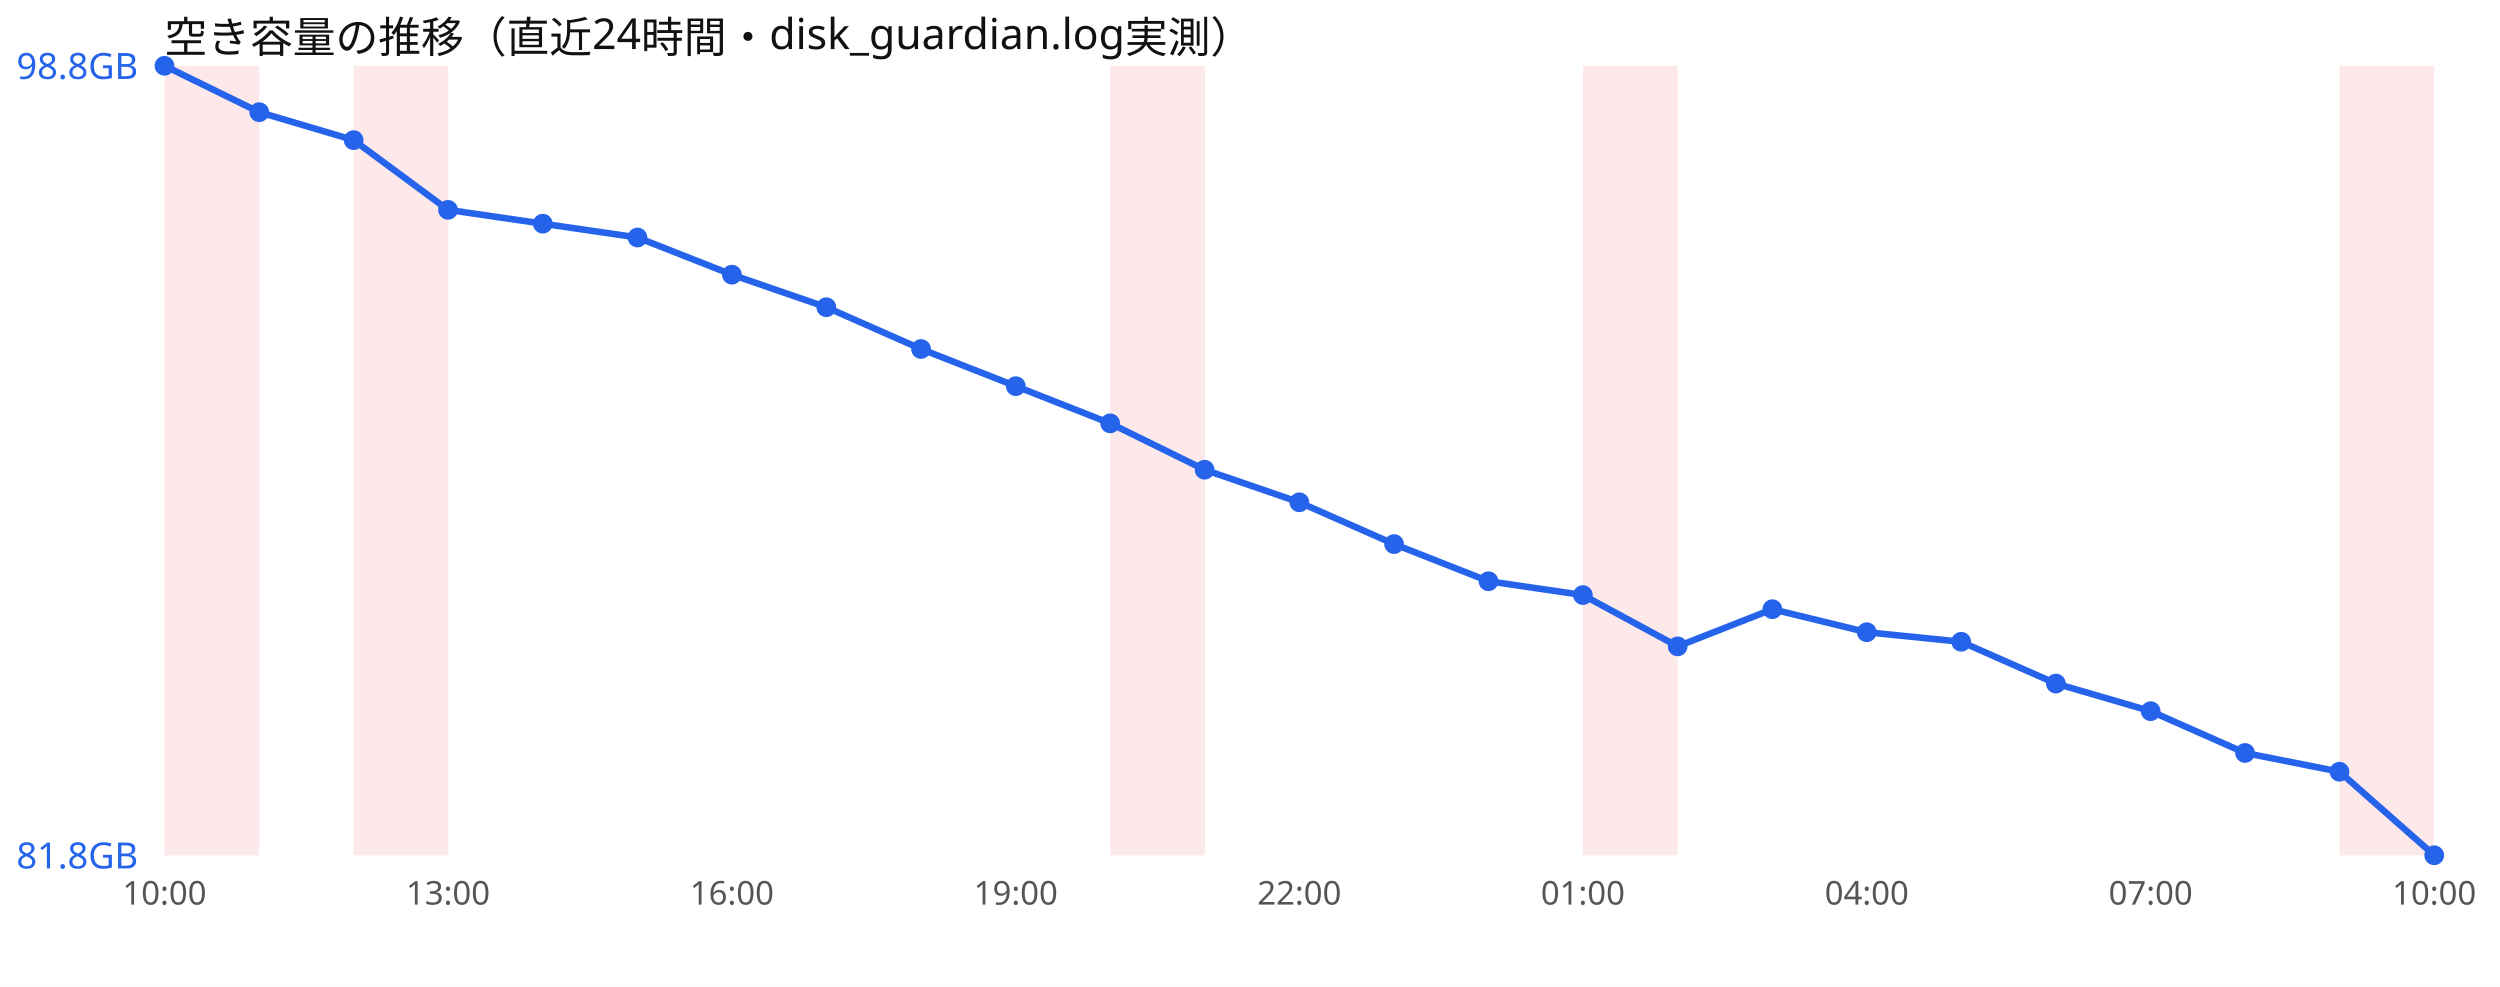
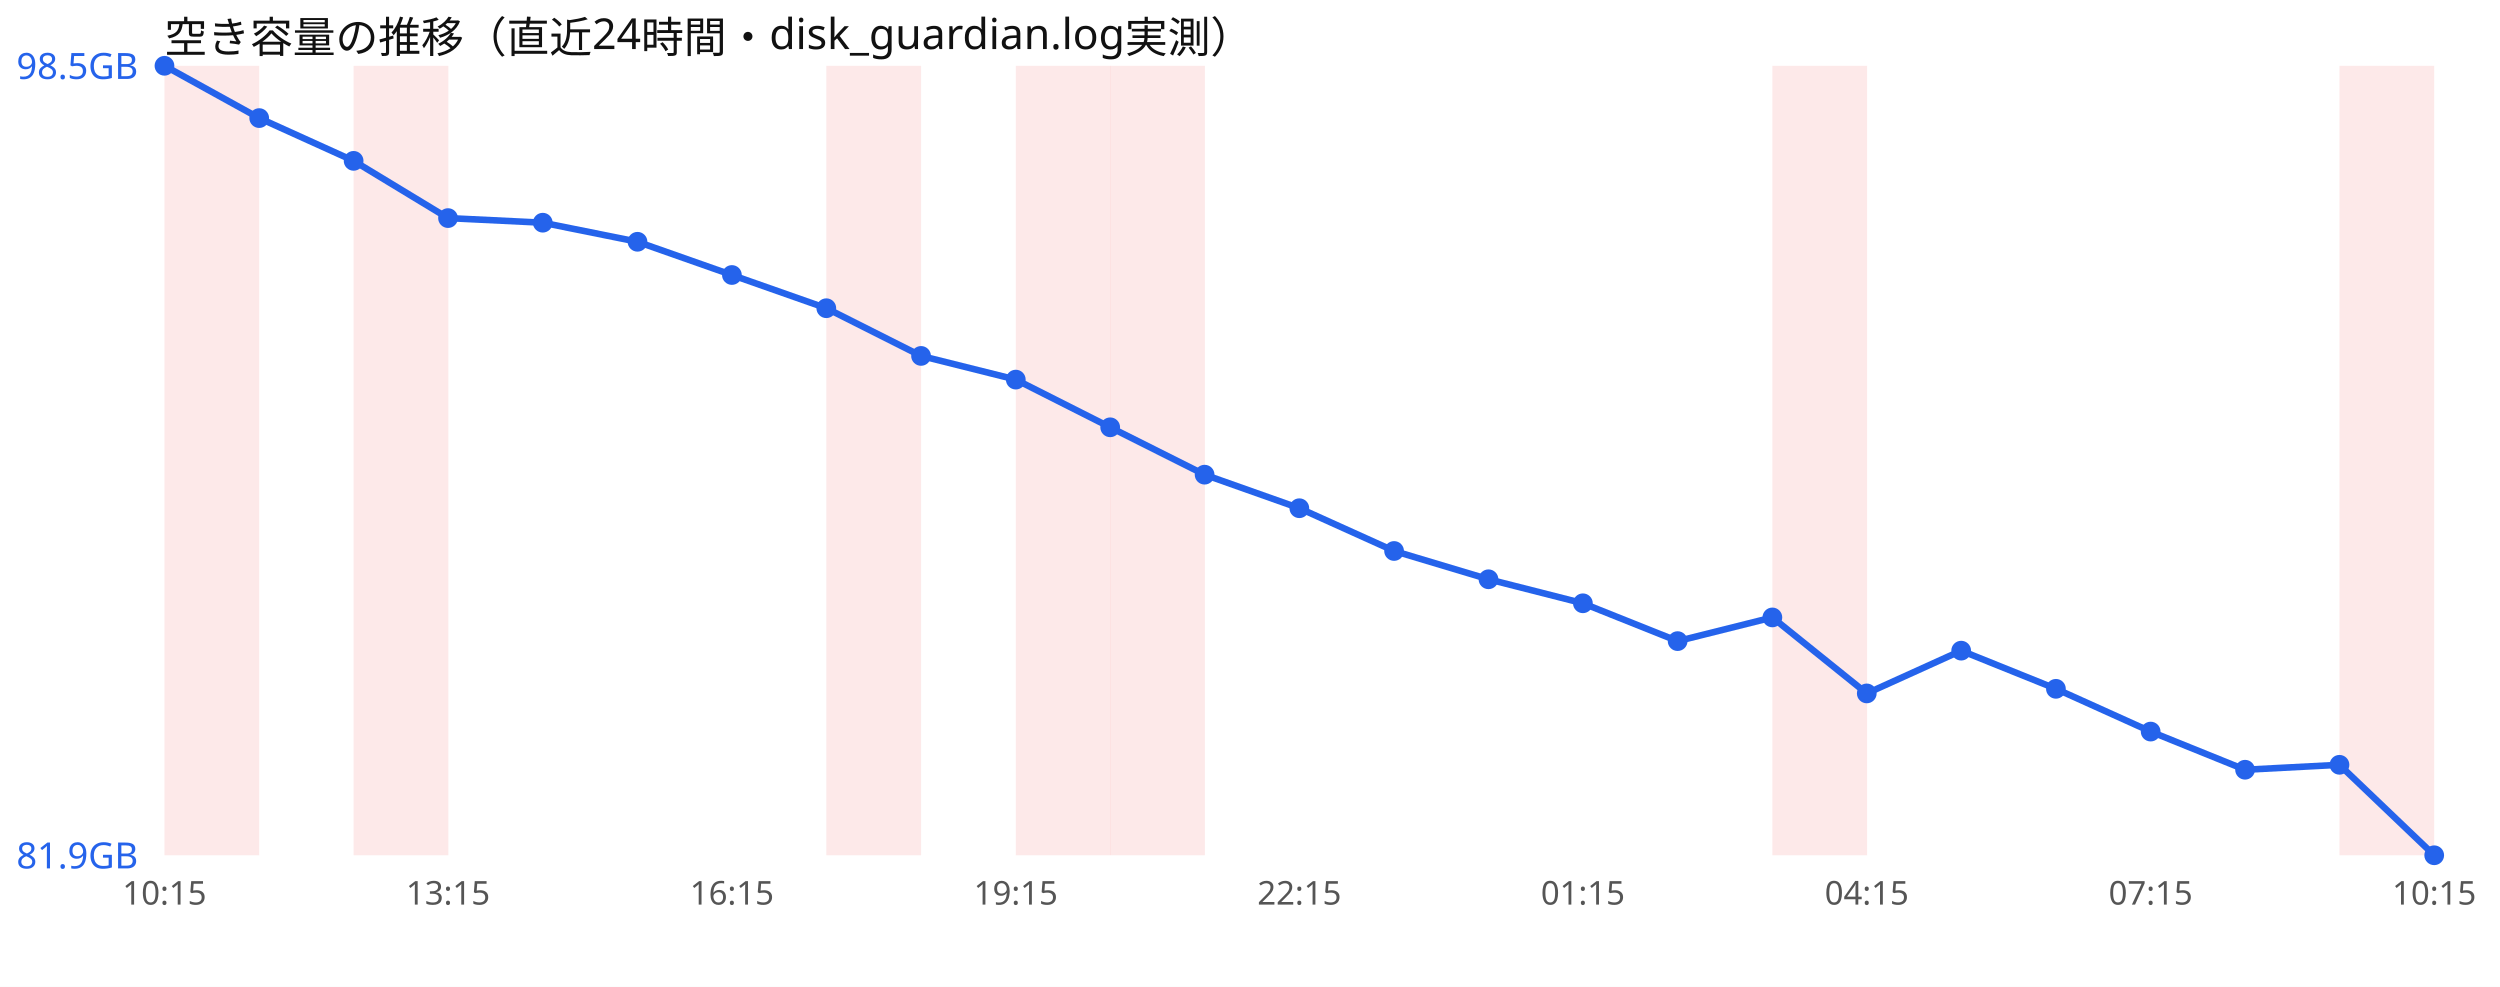
<svg xmlns="http://www.w3.org/2000/svg" width="760" height="300" viewBox="0 0 760 300" font-family="sans-serif">
  <rect width="760" height="300" fill="#ffffff" />
  <text x="50" y="16" font-size="13" fill="#111">空き容量の推移（直近24時間・disk_guardian.log実測）</text>
  <rect x="50.0" y="20" width="28.8" height="240" fill="#ef4444" opacity="0.12" />
  <rect x="107.5" y="20" width="28.8" height="240" fill="#ef4444" opacity="0.12" />
+   <rect x="251.2" y="20" width="28.8" height="240" fill="#ef4444" opacity="0.12" />
+   <rect x="308.8" y="20" width="28.8" height="240" fill="#ef4444" opacity="0.12" />
  <rect x="337.5" y="20" width="28.8" height="240" fill="#ef4444" opacity="0.12" />
-   <rect x="481.2" y="20" width="28.8" height="240" fill="#ef4444" opacity="0.12" />
+   <rect x="538.8" y="20" width="28.8" height="240" fill="#ef4444" opacity="0.12" />
  <rect x="711.2" y="20" width="28.8" height="240" fill="#ef4444" opacity="0.12" />
-   <polyline points="50.0,20.0 78.8,34.1 107.5,42.6 136.2,63.8 165.0,68.0 193.8,72.2 222.5,83.5 251.2,93.4 280.0,106.1 308.8,117.4 337.5,128.7 366.2,142.8 395.0,152.7 423.8,165.4 452.5,176.7 481.2,180.9 510.0,196.5 538.8,185.2 567.5,192.2 596.2,195.1 625.0,207.8 653.8,216.2 682.5,228.9 711.2,234.6 740.0,260.0" fill="none" stroke="#2563eb" stroke-width="2" />
+   <polyline points="50.0,20.0 78.8,35.9 107.5,48.9 136.2,66.3 165.0,67.7 193.8,73.5 222.5,83.6 251.2,93.7 280.0,108.2 308.8,115.4 337.5,129.9 366.2,144.3 395.0,154.5 423.8,167.5 452.5,176.1 481.2,183.4 510.0,194.9 538.8,187.7 567.5,210.8 596.2,197.8 625.0,209.4 653.8,222.4 682.5,234.0 711.2,232.5 740.0,260.0" fill="none" stroke="#2563eb" stroke-width="2" />
  <circle cx="50.0" cy="20.0" r="3" fill="#2563eb" />
-   <circle cx="78.8" cy="34.1" r="3" fill="#2563eb" />
-   <circle cx="107.5" cy="42.6" r="3" fill="#2563eb" />
-   <circle cx="136.2" cy="63.8" r="3" fill="#2563eb" />
-   <circle cx="165.0" cy="68.0" r="3" fill="#2563eb" />
-   <circle cx="193.8" cy="72.2" r="3" fill="#2563eb" />
-   <circle cx="222.5" cy="83.5" r="3" fill="#2563eb" />
-   <circle cx="251.2" cy="93.4" r="3" fill="#2563eb" />
-   <circle cx="280.0" cy="106.1" r="3" fill="#2563eb" />
-   <circle cx="308.8" cy="117.4" r="3" fill="#2563eb" />
-   <circle cx="337.5" cy="128.7" r="3" fill="#2563eb" />
-   <circle cx="366.2" cy="142.8" r="3" fill="#2563eb" />
-   <circle cx="395.0" cy="152.7" r="3" fill="#2563eb" />
-   <circle cx="423.8" cy="165.4" r="3" fill="#2563eb" />
-   <circle cx="452.5" cy="176.7" r="3" fill="#2563eb" />
-   <circle cx="481.2" cy="180.9" r="3" fill="#2563eb" />
-   <circle cx="510.0" cy="196.5" r="3" fill="#2563eb" />
-   <circle cx="538.8" cy="185.2" r="3" fill="#2563eb" />
-   <circle cx="567.5" cy="192.2" r="3" fill="#2563eb" />
-   <circle cx="596.2" cy="195.1" r="3" fill="#2563eb" />
-   <circle cx="625.0" cy="207.8" r="3" fill="#2563eb" />
-   <circle cx="653.8" cy="216.2" r="3" fill="#2563eb" />
-   <circle cx="682.5" cy="228.9" r="3" fill="#2563eb" />
-   <circle cx="711.2" cy="234.6" r="3" fill="#2563eb" />
+   <circle cx="78.8" cy="35.9" r="3" fill="#2563eb" />
+   <circle cx="107.5" cy="48.9" r="3" fill="#2563eb" />
+   <circle cx="136.2" cy="66.3" r="3" fill="#2563eb" />
+   <circle cx="165.0" cy="67.7" r="3" fill="#2563eb" />
+   <circle cx="193.8" cy="73.5" r="3" fill="#2563eb" />
+   <circle cx="222.5" cy="83.6" r="3" fill="#2563eb" />
+   <circle cx="251.2" cy="93.7" r="3" fill="#2563eb" />
+   <circle cx="280.0" cy="108.2" r="3" fill="#2563eb" />
+   <circle cx="308.8" cy="115.4" r="3" fill="#2563eb" />
+   <circle cx="337.5" cy="129.9" r="3" fill="#2563eb" />
+   <circle cx="366.2" cy="144.3" r="3" fill="#2563eb" />
+   <circle cx="395.0" cy="154.5" r="3" fill="#2563eb" />
+   <circle cx="423.8" cy="167.5" r="3" fill="#2563eb" />
+   <circle cx="452.5" cy="176.1" r="3" fill="#2563eb" />
+   <circle cx="481.2" cy="183.4" r="3" fill="#2563eb" />
+   <circle cx="510.0" cy="194.9" r="3" fill="#2563eb" />
+   <circle cx="538.8" cy="187.7" r="3" fill="#2563eb" />
+   <circle cx="567.5" cy="210.8" r="3" fill="#2563eb" />
+   <circle cx="596.2" cy="197.8" r="3" fill="#2563eb" />
+   <circle cx="625.0" cy="209.4" r="3" fill="#2563eb" />
+   <circle cx="653.8" cy="222.4" r="3" fill="#2563eb" />
+   <circle cx="682.5" cy="234.0" r="3" fill="#2563eb" />
+   <circle cx="711.2" cy="232.5" r="3" fill="#2563eb" />
  <circle cx="740.0" cy="260.0" r="3" fill="#2563eb" />
-   <text x="5" y="24.0" font-size="11" fill="#2563eb">98.8GB</text>
-   <text x="5" y="264.0" font-size="11" fill="#2563eb">81.8GB</text>
-   <text x="50.0" y="275" font-size="10" fill="#555" text-anchor="middle">10:00</text>
-   <text x="136.2" y="275" font-size="10" fill="#555" text-anchor="middle">13:00</text>
-   <text x="222.5" y="275" font-size="10" fill="#555" text-anchor="middle">16:00</text>
-   <text x="308.8" y="275" font-size="10" fill="#555" text-anchor="middle">19:00</text>
-   <text x="395.0" y="275" font-size="10" fill="#555" text-anchor="middle">22:00</text>
-   <text x="481.2" y="275" font-size="10" fill="#555" text-anchor="middle">01:00</text>
-   <text x="567.5" y="275" font-size="10" fill="#555" text-anchor="middle">04:00</text>
-   <text x="653.8" y="275" font-size="10" fill="#555" text-anchor="middle">07:00</text>
-   <text x="740.0" y="275" font-size="10" fill="#555" text-anchor="middle">10:00</text>
+   <text x="5" y="24.0" font-size="11" fill="#2563eb">98.5GB</text>
+   <text x="5" y="264.0" font-size="11" fill="#2563eb">81.9GB</text>
+   <text x="50.0" y="275" font-size="10" fill="#555" text-anchor="middle">10:15</text>
+   <text x="136.2" y="275" font-size="10" fill="#555" text-anchor="middle">13:15</text>
+   <text x="222.5" y="275" font-size="10" fill="#555" text-anchor="middle">16:15</text>
+   <text x="308.8" y="275" font-size="10" fill="#555" text-anchor="middle">19:15</text>
+   <text x="395.0" y="275" font-size="10" fill="#555" text-anchor="middle">22:15</text>
+   <text x="481.2" y="275" font-size="10" fill="#555" text-anchor="middle">01:15</text>
+   <text x="567.5" y="275" font-size="10" fill="#555" text-anchor="middle">04:15</text>
+   <text x="653.8" y="275" font-size="10" fill="#555" text-anchor="middle">07:15</text>
+   <text x="740.0" y="275" font-size="10" fill="#555" text-anchor="middle">10:15</text>
</svg>
